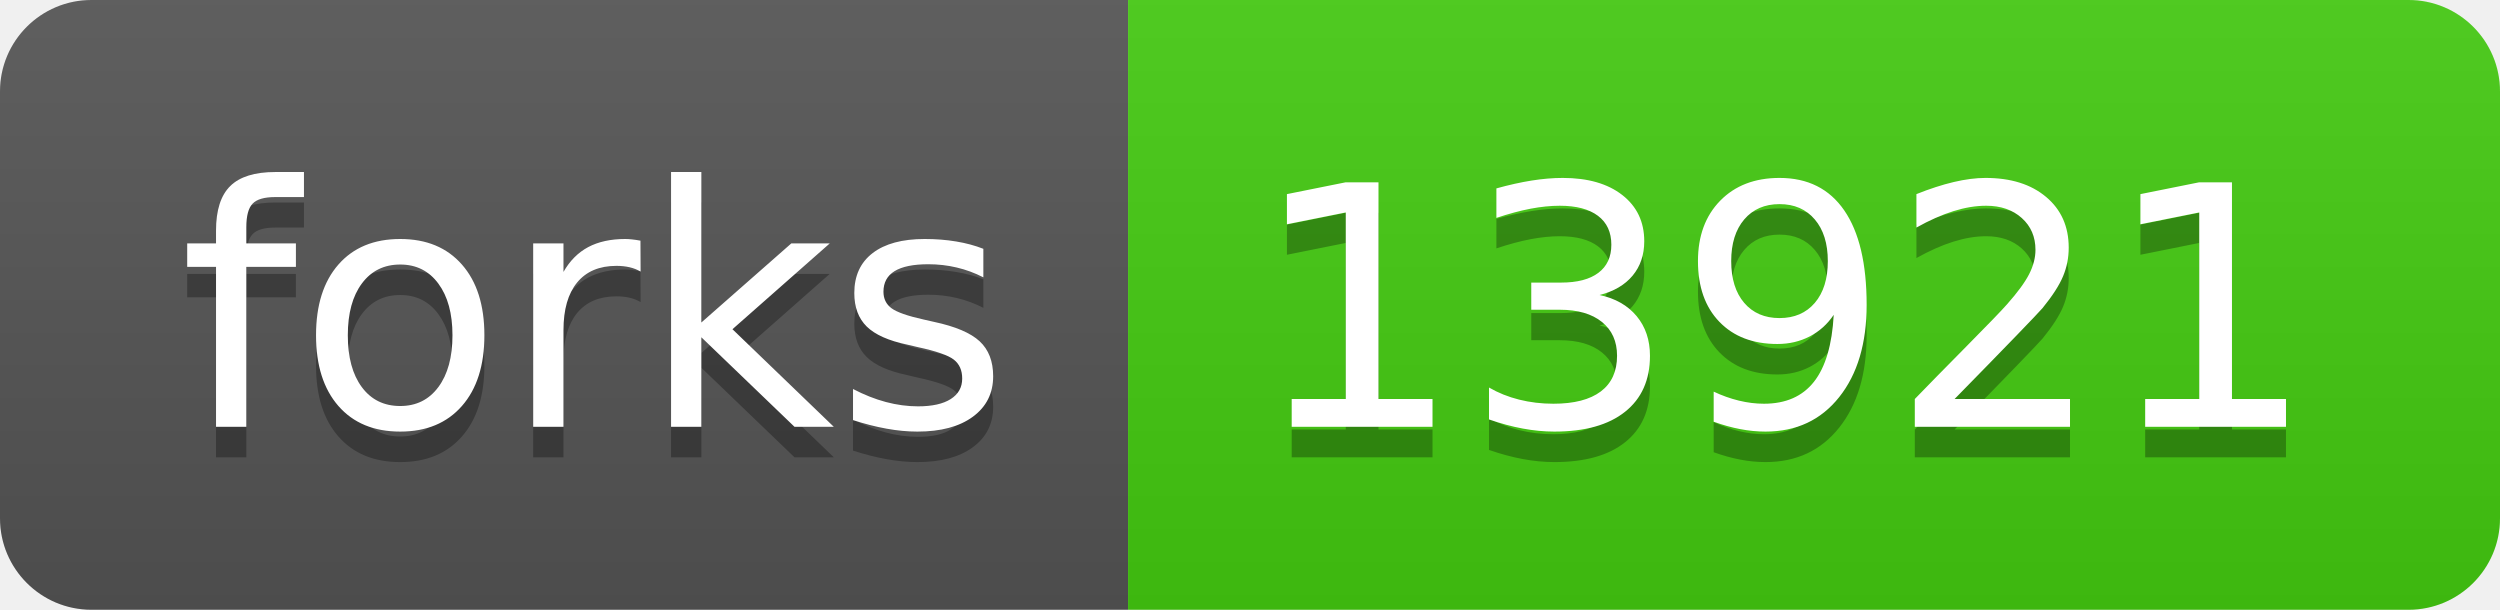
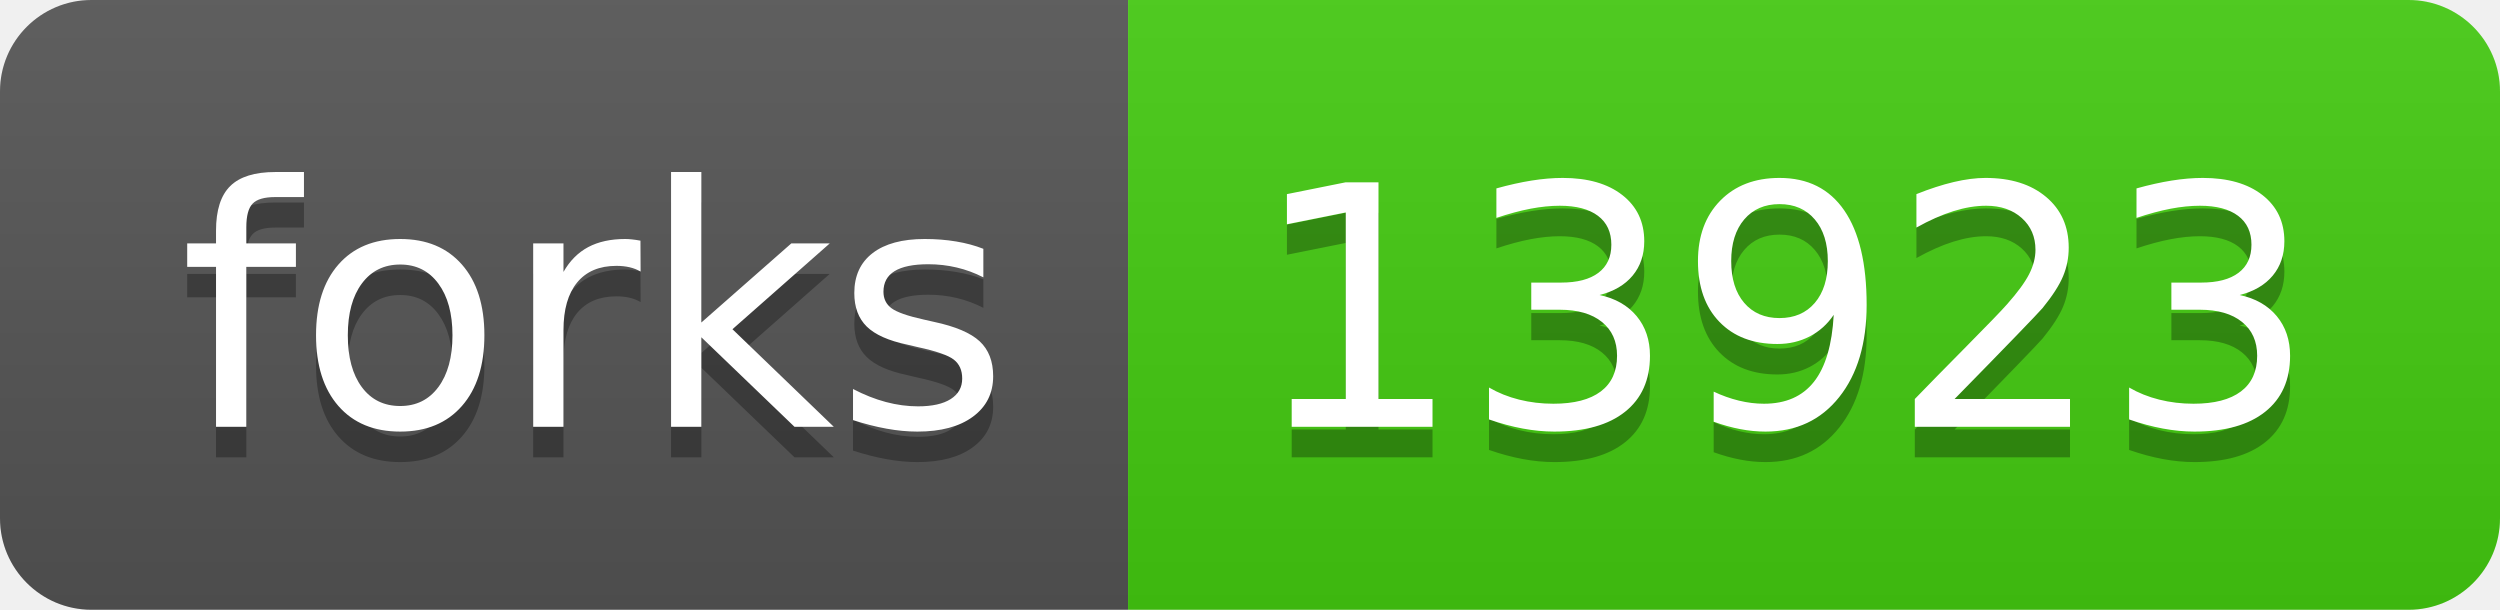
- <svg xmlns="http://www.w3.org/2000/svg" width="82" height="20" role="img" aria-label="forks: 13921">
+ <svg xmlns="http://www.w3.org/2000/svg" width="82" height="20" role="img" aria-label="forks: 13923">
  <linearGradient id="s" x2="0" y2="100%">
    <stop offset="0" stop-color="#bbb" stop-opacity=".1" />
    <stop offset="1" stop-opacity=".1" />
  </linearGradient>
  <clipPath id="r">
    <rect width="82" height="20" rx="3" fill="#fff" />
  </clipPath>
  <g clip-path="url(#r)">
    <rect width="37" height="20" fill="#555" />
    <rect x="37" width="45" height="20" fill="#4c1" />
    <rect width="82" height="20" fill="url(#s)" />
  </g>
  <g fill="#fff" text-anchor="middle" font-family="Verdana,Geneva,DejaVu Sans,sans-serif" text-rendering="geometricPrecision" font-size="110">
    <text aria-hidden="true" x="195" y="150" fill="#010101" fill-opacity=".3" transform="scale(.1)" textLength="270">forks</text>
    <text x="195" y="140" transform="scale(.1)" fill="#fff" textLength="270">forks</text>
-     <text aria-hidden="true" x="585" y="150" fill="#010101" fill-opacity=".3" transform="scale(.1)" textLength="350">13921</text>
-     <text x="585" y="140" transform="scale(.1)" fill="#fff" textLength="350">13921</text>
+     <text aria-hidden="true" x="585" y="150" fill="#010101" fill-opacity=".3" transform="scale(.1)" textLength="350">13923</text>
+     <text x="585" y="140" transform="scale(.1)" fill="#fff" textLength="350">13923</text>
  </g>
</svg>
